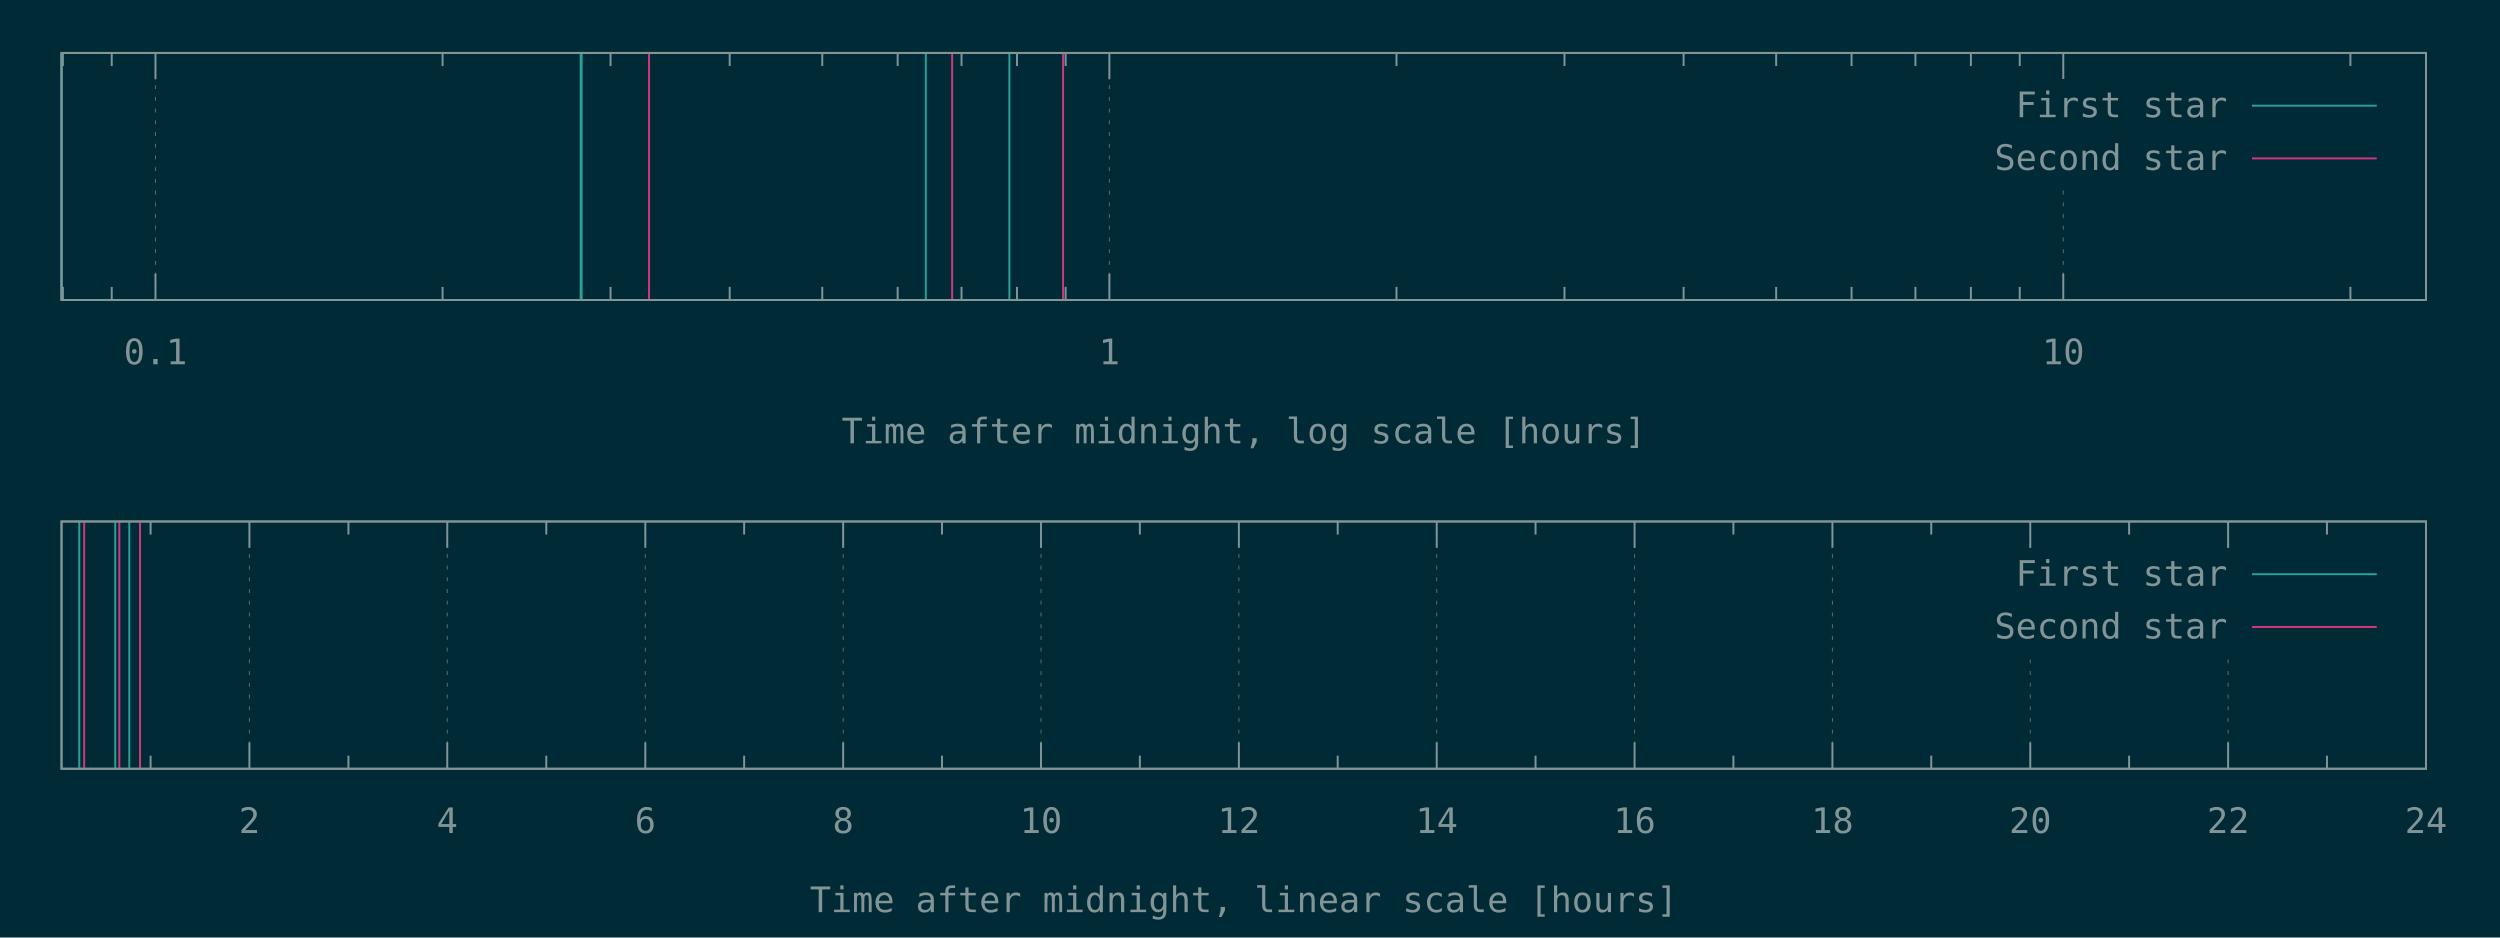
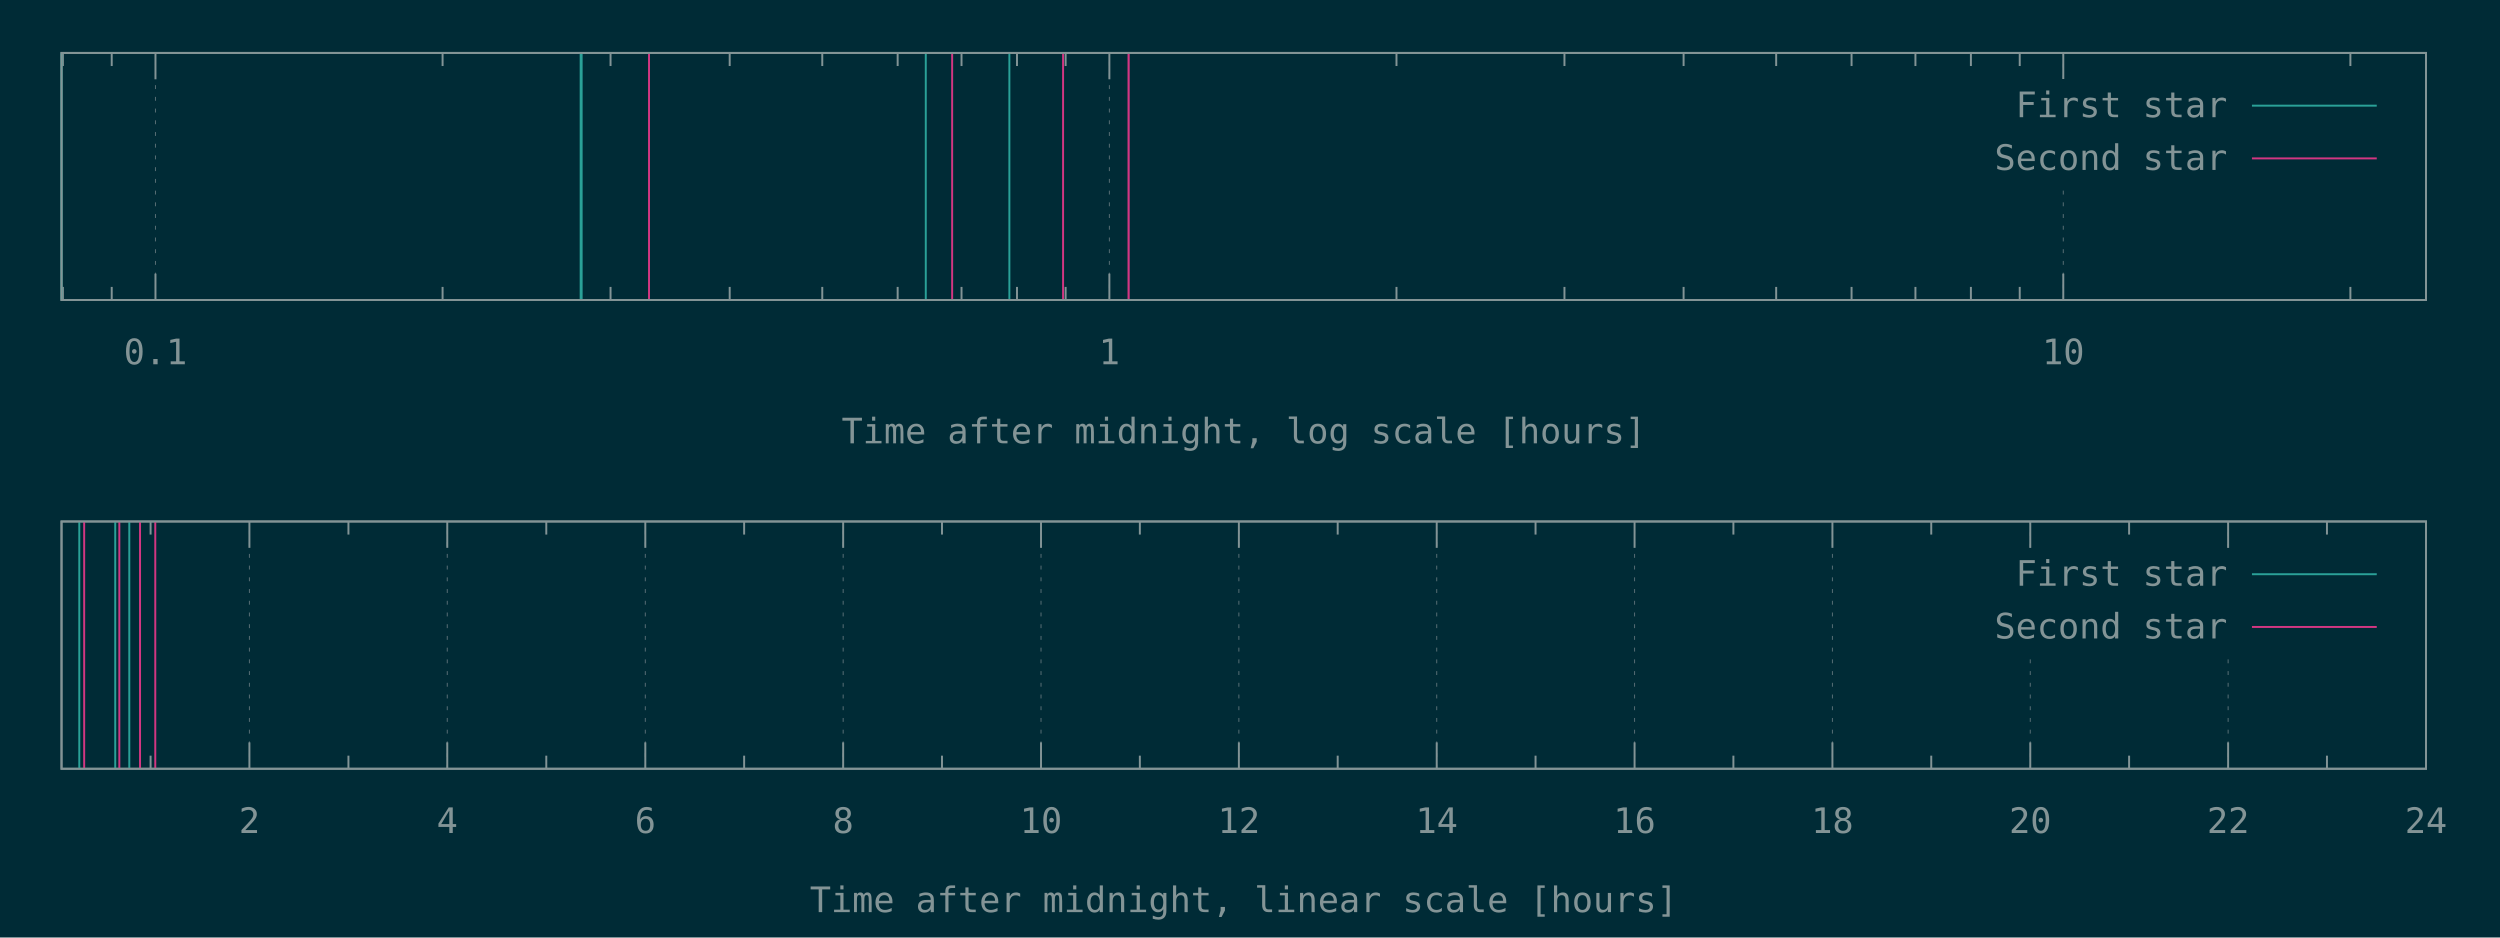
<svg xmlns="http://www.w3.org/2000/svg" xmlns:xlink="http://www.w3.org/1999/xlink" width="1280" height="480" viewBox="0 0 1280 480">
  <g id="gnuplot_canvas">
    <rect x="0" y="0" width="1280" height="480" fill="#002b36" />
    <defs>
      <circle id="gpDot" r="0.5" stroke-width="0.5" stroke="currentColor" />
      <path id="gpPt0" stroke-width="0.148" stroke="currentColor" d="M-1,0 h2 M0,-1 v2" />
      <path id="gpPt1" stroke-width="0.148" stroke="currentColor" d="M-1,-1 L1,1 M1,-1 L-1,1" />
      <path id="gpPt2" stroke-width="0.148" stroke="currentColor" d="M-1,0 L1,0 M0,-1 L0,1 M-1,-1 L1,1 M-1,1 L1,-1" />
      <rect id="gpPt3" stroke-width="0.148" stroke="currentColor" x="-1" y="-1" width="2" height="2" />
      <rect id="gpPt4" stroke-width="0.148" stroke="currentColor" fill="currentColor" x="-1" y="-1" width="2" height="2" />
      <circle id="gpPt5" stroke-width="0.148" stroke="currentColor" cx="0" cy="0" r="1" />
      <use xlink:href="#gpPt5" id="gpPt6" fill="currentColor" stroke="none" />
      <path id="gpPt7" stroke-width="0.148" stroke="currentColor" d="M0,-1.33 L-1.33,0.67 L1.33,0.67 z" />
      <use xlink:href="#gpPt7" id="gpPt8" fill="currentColor" stroke="none" />
      <use xlink:href="#gpPt7" id="gpPt9" stroke="currentColor" transform="rotate(180)" />
      <use xlink:href="#gpPt9" id="gpPt10" fill="currentColor" stroke="none" />
      <use xlink:href="#gpPt3" id="gpPt11" stroke="currentColor" transform="rotate(45)" />
      <use xlink:href="#gpPt11" id="gpPt12" fill="currentColor" stroke="none" />
      <path id="gpPt13" stroke-width="0.148" stroke="currentColor" d="M0,1.330 L1.265,0.411 L0.782,-1.067 L-0.782,-1.076 L-1.265,0.411 z" />
      <use xlink:href="#gpPt13" id="gpPt14" fill="currentColor" stroke="none" />
      <filter id="textbox" filterUnits="objectBoundingBox" x="0" y="0" height="1" width="1">
        <feFlood flood-color="#002B36" flood-opacity="1" result="bgnd" />
        <feComposite in="SourceGraphic" in2="bgnd" operator="atop" />
      </filter>
      <filter id="greybox" filterUnits="objectBoundingBox" x="0" y="0" height="1" width="1">
        <feFlood flood-color="lightgrey" flood-opacity="1" result="grey" />
        <feComposite in="SourceGraphic" in2="grey" operator="atop" />
      </filter>
    </defs>
    <g fill="none" color="#002B36" stroke="currentColor" stroke-width="1.00" stroke-linecap="butt" stroke-linejoin="miter">
</g>
    <g fill="none" color="black" stroke="currentColor" stroke-width="1.00" stroke-linecap="butt" stroke-linejoin="miter">
      <path stroke="rgb(131, 148, 150)" d="M32.2,153.6 L32.2,146.9 M32.2,27.1 L32.2,33.8 M57.2,153.6 L57.2,146.9 M57.2,27.1 L57.2,33.8    " />
    </g>
    <g fill="none" color="black" stroke="rgb(131, 148, 150)" stroke-width="0.50" stroke-linecap="butt" stroke-linejoin="miter">
</g>
    <g fill="none" color="gray" stroke="currentColor" stroke-width="0.50" stroke-linecap="butt" stroke-linejoin="miter">
      <path stroke="rgb( 88, 110, 117)" stroke-dasharray="2,4" class="gridline" d="M79.6,153.6 L79.6,27.1  " />
    </g>
    <g fill="none" color="gray" stroke="rgb( 88, 110, 117)" stroke-width="1.00" stroke-linecap="butt" stroke-linejoin="miter">
</g>
    <g fill="none" color="black" stroke="currentColor" stroke-width="1.00" stroke-linecap="butt" stroke-linejoin="miter">
      <path stroke="rgb(131, 148, 150)" d="M79.6,153.6 L79.6,140.1 M79.6,27.1 L79.6,40.6  " />
      <g transform="translate(79.6,186.5)" stroke="none" fill="rgb(131,148,150)" font-family="Inconsolata" font-size="18.00" text-anchor="middle">
        <text>
          <tspan font-family="Inconsolata"> 0.1</tspan>
        </text>
      </g>
    </g>
    <g fill="none" color="black" stroke="currentColor" stroke-width="1.00" stroke-linecap="butt" stroke-linejoin="miter">
      <path stroke="rgb(131, 148, 150)" d="M226.6,153.6 L226.6,146.9 M226.6,27.1 L226.6,33.8 M312.6,153.6 L312.6,146.9 M312.6,27.1 L312.6,33.8   M373.6,153.6 L373.6,146.9 M373.6,27.1 L373.6,33.8 M421.0,153.6 L421.0,146.9 M421.0,27.1 L421.0,33.8   M459.6,153.6 L459.6,146.9 M459.6,27.1 L459.6,33.8 M492.3,153.6 L492.3,146.9 M492.3,27.1 L492.3,33.8   M520.7,153.6 L520.7,146.9 M520.7,27.1 L520.7,33.8 M545.6,153.6 L545.6,146.9 M545.6,27.1 L545.6,33.8    " />
    </g>
    <g fill="none" color="black" stroke="rgb(131, 148, 150)" stroke-width="0.50" stroke-linecap="butt" stroke-linejoin="miter">
</g>
    <g fill="none" color="gray" stroke="currentColor" stroke-width="0.50" stroke-linecap="butt" stroke-linejoin="miter">
      <path stroke="rgb( 88, 110, 117)" stroke-dasharray="2,4" class="gridline" d="M568.0,153.6 L568.0,27.1  " />
    </g>
    <g fill="none" color="gray" stroke="rgb( 88, 110, 117)" stroke-width="1.00" stroke-linecap="butt" stroke-linejoin="miter">
</g>
    <g fill="none" color="black" stroke="currentColor" stroke-width="1.00" stroke-linecap="butt" stroke-linejoin="miter">
      <path stroke="rgb(131, 148, 150)" d="M568.0,153.6 L568.0,140.1 M568.0,27.1 L568.0,40.6  " />
      <g transform="translate(568.0,186.5)" stroke="none" fill="rgb(131,148,150)" font-family="Inconsolata" font-size="18.00" text-anchor="middle">
        <text>
          <tspan font-family="Inconsolata"> 1</tspan>
        </text>
      </g>
    </g>
    <g fill="none" color="black" stroke="currentColor" stroke-width="1.00" stroke-linecap="butt" stroke-linejoin="miter">
      <path stroke="rgb(131, 148, 150)" d="M715.0,153.6 L715.0,146.9 M715.0,27.1 L715.0,33.8 M801.0,153.6 L801.0,146.9 M801.0,27.1 L801.0,33.8   M862.0,153.6 L862.0,146.9 M862.0,27.1 L862.0,33.8 M909.4,153.6 L909.4,146.9 M909.4,27.1 L909.4,33.8   M948.0,153.6 L948.0,146.9 M948.0,27.1 L948.0,33.8 M980.7,153.6 L980.7,146.9 M980.7,27.1 L980.7,33.8   M1009.1,153.6 L1009.1,146.9 M1009.1,27.1 L1009.1,33.8 M1034.1,153.6 L1034.1,146.9 M1034.1,27.1 L1034.1,33.8    " />
    </g>
    <g fill="none" color="black" stroke="rgb(131, 148, 150)" stroke-width="0.50" stroke-linecap="butt" stroke-linejoin="miter">
</g>
    <g fill="none" color="gray" stroke="currentColor" stroke-width="0.50" stroke-linecap="butt" stroke-linejoin="miter">
      <path stroke="rgb( 88, 110, 117)" stroke-dasharray="2,4" class="gridline" d="M1056.4,153.6 L1056.4,94.6 M1056.4,40.6 L1056.4,27.1  " />
    </g>
    <g fill="none" color="gray" stroke="rgb( 88, 110, 117)" stroke-width="1.00" stroke-linecap="butt" stroke-linejoin="miter">
</g>
    <g fill="none" color="black" stroke="currentColor" stroke-width="1.00" stroke-linecap="butt" stroke-linejoin="miter">
      <path stroke="rgb(131, 148, 150)" d="M1056.4,153.6 L1056.4,140.1 M1056.4,27.1 L1056.4,40.6  " />
      <g transform="translate(1056.4,186.5)" stroke="none" fill="rgb(131,148,150)" font-family="Inconsolata" font-size="18.00" text-anchor="middle">
        <text>
          <tspan font-family="Inconsolata"> 10</tspan>
        </text>
      </g>
    </g>
    <g fill="none" color="black" stroke="currentColor" stroke-width="1.00" stroke-linecap="butt" stroke-linejoin="miter">
      <path stroke="rgb(131, 148, 150)" d="M1203.4,153.6 L1203.4,146.9 M1203.4,27.1 L1203.4,33.8  " />
    </g>
    <g fill="none" color="black" stroke="currentColor" stroke-width="1.00" stroke-linecap="butt" stroke-linejoin="miter">
      <path stroke="rgb(131, 148, 150)" d="M31.5,27.1 L31.5,153.6 L1242.1,153.6 L1242.1,27.1 L31.5,27.1 Z  " />
    </g>
    <g fill="none" color="black" stroke="currentColor" stroke-width="1.00" stroke-linecap="butt" stroke-linejoin="miter">
      <g transform="translate(636.8,227.0)" stroke="none" fill="rgb(131,148,150)" font-family="Inconsolata" font-size="18.00" text-anchor="middle">
        <text>
          <tspan font-family="Inconsolata">Time after midnight, log scale [hours]</tspan>
        </text>
      </g>
    </g>
    <g fill="none" color="black" stroke="currentColor" stroke-width="1.00" stroke-linecap="butt" stroke-linejoin="miter">
</g>
    <g id="gnuplot_plot_1a">
      <g fill="none" color="black" stroke="currentColor" stroke-width="1.00" stroke-linecap="butt" stroke-linejoin="miter">
        <path stroke="rgb( 42, 161, 152)" d="M31.5,153.6 L31.5,27.1 M297.3,153.6 L297.3,27.1 M297.8,153.6 L297.8,27.1 M474.0,153.6 L474.0,27.1   M516.8,153.6 L516.8,27.1  " />
      </g>
    </g>
    <g id="gnuplot_plot_2a">
      <g fill="none" color="black" stroke="currentColor" stroke-width="1.00" stroke-linecap="butt" stroke-linejoin="miter">
-         <path stroke="rgb(211,  54, 130)" d="M332.3,153.6 L332.3,27.1 M487.5,153.6 L487.5,27.1 M544.3,153.6 L544.3,27.1  " />
+         <path stroke="rgb(211,  54, 130)" d="M332.3,153.6 L332.3,27.1 M487.5,153.6 L487.5,27.1 M544.3,153.6 L544.3,27.1 M577.8,153.6 L577.8,27.1   M577.9,153.6 L577.9,27.1  " />
      </g>
    </g>
    <g stroke="none" shape-rendering="crispEdges">
      <polygon fill="#002B36" points="1001.8,94.6 1229.5,94.6 1229.5,40.6 1001.8,40.6 " />
    </g>
    <g id="gnuplot_plot_1a">
      <g fill="none" color="black" stroke="currentColor" stroke-width="1.00" stroke-linecap="butt" stroke-linejoin="miter">
        <g transform="translate(1140.4,60.0)" stroke="none" fill="rgb(131,148,150)" font-family="Inconsolata" font-size="18.00" text-anchor="end">
          <text>
            <tspan font-family="Inconsolata">First star</tspan>
          </text>
        </g>
      </g>
      <g fill="none" color="black" stroke="currentColor" stroke-width="1.00" stroke-linecap="butt" stroke-linejoin="miter">
        <path stroke="rgb( 42, 161, 152)" d="M1153.0,54.1 L1216.9,54.1  " />
      </g>
    </g>
    <g id="gnuplot_plot_2a">
      <g fill="none" color="black" stroke="currentColor" stroke-width="1.00" stroke-linecap="butt" stroke-linejoin="miter">
        <g transform="translate(1140.4,87.0)" stroke="none" fill="rgb(131,148,150)" font-family="Inconsolata" font-size="18.00" text-anchor="end">
          <text>
            <tspan font-family="Inconsolata">Second star</tspan>
          </text>
        </g>
      </g>
      <g fill="none" color="black" stroke="currentColor" stroke-width="1.00" stroke-linecap="butt" stroke-linejoin="miter">
        <path stroke="rgb(211,  54, 130)" d="M1153.0,81.1 L1216.9,81.1  " />
      </g>
    </g>
    <g fill="none" color="#002B36" stroke="rgb(211,  54, 130)" stroke-width="2.00" stroke-linecap="butt" stroke-linejoin="miter">
</g>
    <g fill="none" color="black" stroke="currentColor" stroke-width="2.00" stroke-linecap="butt" stroke-linejoin="miter">
</g>
    <g fill="none" color="black" stroke="black" stroke-width="1.00" stroke-linecap="butt" stroke-linejoin="miter">
</g>
    <g fill="none" color="black" stroke="currentColor" stroke-width="1.00" stroke-linecap="butt" stroke-linejoin="miter">
      <path stroke="rgb(131, 148, 150)" d="M31.5,27.1 L31.5,153.6 L1242.1,153.6 L1242.1,27.1 L31.5,27.1 Z  " />
    </g>
    <g fill="none" color="black" stroke="currentColor" stroke-width="1.00" stroke-linecap="butt" stroke-linejoin="miter">
</g>
    <g fill="none" color="black" stroke="currentColor" stroke-width="1.00" stroke-linecap="butt" stroke-linejoin="miter">
      <path stroke="rgb(131, 148, 150)" d="M77.1,393.6 L77.1,386.9 M77.1,267.0 L77.1,273.7  " />
    </g>
    <g fill="none" color="black" stroke="rgb(131, 148, 150)" stroke-width="0.50" stroke-linecap="butt" stroke-linejoin="miter">
</g>
    <g fill="none" color="gray" stroke="currentColor" stroke-width="0.50" stroke-linecap="butt" stroke-linejoin="miter">
      <path stroke="rgb( 88, 110, 117)" stroke-dasharray="2,4" class="gridline" d="M127.7,393.6 L127.7,267.0  " />
    </g>
    <g fill="none" color="gray" stroke="rgb( 88, 110, 117)" stroke-width="1.00" stroke-linecap="butt" stroke-linejoin="miter">
</g>
    <g fill="none" color="black" stroke="currentColor" stroke-width="1.00" stroke-linecap="butt" stroke-linejoin="miter">
      <path stroke="rgb(131, 148, 150)" d="M127.7,393.6 L127.7,380.1 M127.7,267.0 L127.7,280.5  " />
      <g transform="translate(127.7,426.5)" stroke="none" fill="rgb(131,148,150)" font-family="Inconsolata" font-size="18.00" text-anchor="middle">
        <text>
          <tspan font-family="Inconsolata"> 2</tspan>
        </text>
      </g>
    </g>
    <g fill="none" color="black" stroke="currentColor" stroke-width="1.00" stroke-linecap="butt" stroke-linejoin="miter">
      <path stroke="rgb(131, 148, 150)" d="M178.4,393.6 L178.4,386.9 M178.4,267.0 L178.4,273.7  " />
    </g>
    <g fill="none" color="black" stroke="rgb(131, 148, 150)" stroke-width="0.50" stroke-linecap="butt" stroke-linejoin="miter">
</g>
    <g fill="none" color="gray" stroke="currentColor" stroke-width="0.50" stroke-linecap="butt" stroke-linejoin="miter">
      <path stroke="rgb( 88, 110, 117)" stroke-dasharray="2,4" class="gridline" d="M229.0,393.6 L229.0,267.0  " />
    </g>
    <g fill="none" color="gray" stroke="rgb( 88, 110, 117)" stroke-width="1.00" stroke-linecap="butt" stroke-linejoin="miter">
</g>
    <g fill="none" color="black" stroke="currentColor" stroke-width="1.00" stroke-linecap="butt" stroke-linejoin="miter">
      <path stroke="rgb(131, 148, 150)" d="M229.0,393.6 L229.0,380.1 M229.0,267.0 L229.0,280.5  " />
      <g transform="translate(229.0,426.5)" stroke="none" fill="rgb(131,148,150)" font-family="Inconsolata" font-size="18.00" text-anchor="middle">
        <text>
          <tspan font-family="Inconsolata"> 4</tspan>
        </text>
      </g>
    </g>
    <g fill="none" color="black" stroke="currentColor" stroke-width="1.00" stroke-linecap="butt" stroke-linejoin="miter">
      <path stroke="rgb(131, 148, 150)" d="M279.7,393.6 L279.7,386.9 M279.7,267.0 L279.7,273.7  " />
    </g>
    <g fill="none" color="black" stroke="rgb(131, 148, 150)" stroke-width="0.50" stroke-linecap="butt" stroke-linejoin="miter">
</g>
    <g fill="none" color="gray" stroke="currentColor" stroke-width="0.50" stroke-linecap="butt" stroke-linejoin="miter">
      <path stroke="rgb( 88, 110, 117)" stroke-dasharray="2,4" class="gridline" d="M330.4,393.6 L330.4,267.0  " />
    </g>
    <g fill="none" color="gray" stroke="rgb( 88, 110, 117)" stroke-width="1.00" stroke-linecap="butt" stroke-linejoin="miter">
</g>
    <g fill="none" color="black" stroke="currentColor" stroke-width="1.00" stroke-linecap="butt" stroke-linejoin="miter">
      <path stroke="rgb(131, 148, 150)" d="M330.4,393.6 L330.4,380.1 M330.4,267.0 L330.4,280.5  " />
      <g transform="translate(330.4,426.5)" stroke="none" fill="rgb(131,148,150)" font-family="Inconsolata" font-size="18.00" text-anchor="middle">
        <text>
          <tspan font-family="Inconsolata"> 6</tspan>
        </text>
      </g>
    </g>
    <g fill="none" color="black" stroke="currentColor" stroke-width="1.00" stroke-linecap="butt" stroke-linejoin="miter">
      <path stroke="rgb(131, 148, 150)" d="M381.0,393.6 L381.0,386.9 M381.0,267.0 L381.0,273.7  " />
    </g>
    <g fill="none" color="black" stroke="rgb(131, 148, 150)" stroke-width="0.50" stroke-linecap="butt" stroke-linejoin="miter">
</g>
    <g fill="none" color="gray" stroke="currentColor" stroke-width="0.50" stroke-linecap="butt" stroke-linejoin="miter">
      <path stroke="rgb( 88, 110, 117)" stroke-dasharray="2,4" class="gridline" d="M431.7,393.6 L431.7,267.0  " />
    </g>
    <g fill="none" color="gray" stroke="rgb( 88, 110, 117)" stroke-width="1.00" stroke-linecap="butt" stroke-linejoin="miter">
</g>
    <g fill="none" color="black" stroke="currentColor" stroke-width="1.00" stroke-linecap="butt" stroke-linejoin="miter">
      <path stroke="rgb(131, 148, 150)" d="M431.7,393.6 L431.7,380.1 M431.7,267.0 L431.7,280.5  " />
      <g transform="translate(431.7,426.5)" stroke="none" fill="rgb(131,148,150)" font-family="Inconsolata" font-size="18.00" text-anchor="middle">
        <text>
          <tspan font-family="Inconsolata"> 8</tspan>
        </text>
      </g>
    </g>
    <g fill="none" color="black" stroke="currentColor" stroke-width="1.00" stroke-linecap="butt" stroke-linejoin="miter">
      <path stroke="rgb(131, 148, 150)" d="M482.3,393.6 L482.3,386.9 M482.3,267.0 L482.3,273.7  " />
    </g>
    <g fill="none" color="black" stroke="rgb(131, 148, 150)" stroke-width="0.50" stroke-linecap="butt" stroke-linejoin="miter">
</g>
    <g fill="none" color="gray" stroke="currentColor" stroke-width="0.50" stroke-linecap="butt" stroke-linejoin="miter">
      <path stroke="rgb( 88, 110, 117)" stroke-dasharray="2,4" class="gridline" d="M533.0,393.6 L533.0,267.0  " />
    </g>
    <g fill="none" color="gray" stroke="rgb( 88, 110, 117)" stroke-width="1.00" stroke-linecap="butt" stroke-linejoin="miter">
</g>
    <g fill="none" color="black" stroke="currentColor" stroke-width="1.00" stroke-linecap="butt" stroke-linejoin="miter">
      <path stroke="rgb(131, 148, 150)" d="M533.0,393.6 L533.0,380.1 M533.0,267.0 L533.0,280.5  " />
      <g transform="translate(533.0,426.5)" stroke="none" fill="rgb(131,148,150)" font-family="Inconsolata" font-size="18.00" text-anchor="middle">
        <text>
          <tspan font-family="Inconsolata"> 10</tspan>
        </text>
      </g>
    </g>
    <g fill="none" color="black" stroke="currentColor" stroke-width="1.00" stroke-linecap="butt" stroke-linejoin="miter">
      <path stroke="rgb(131, 148, 150)" d="M583.6,393.6 L583.6,386.9 M583.6,267.0 L583.6,273.7  " />
    </g>
    <g fill="none" color="black" stroke="rgb(131, 148, 150)" stroke-width="0.50" stroke-linecap="butt" stroke-linejoin="miter">
</g>
    <g fill="none" color="gray" stroke="currentColor" stroke-width="0.50" stroke-linecap="butt" stroke-linejoin="miter">
      <path stroke="rgb( 88, 110, 117)" stroke-dasharray="2,4" class="gridline" d="M634.3,393.6 L634.3,267.0  " />
    </g>
    <g fill="none" color="gray" stroke="rgb( 88, 110, 117)" stroke-width="1.00" stroke-linecap="butt" stroke-linejoin="miter">
</g>
    <g fill="none" color="black" stroke="currentColor" stroke-width="1.00" stroke-linecap="butt" stroke-linejoin="miter">
      <path stroke="rgb(131, 148, 150)" d="M634.3,393.6 L634.3,380.1 M634.3,267.0 L634.3,280.5  " />
      <g transform="translate(634.3,426.5)" stroke="none" fill="rgb(131,148,150)" font-family="Inconsolata" font-size="18.00" text-anchor="middle">
        <text>
          <tspan font-family="Inconsolata"> 12</tspan>
        </text>
      </g>
    </g>
    <g fill="none" color="black" stroke="currentColor" stroke-width="1.00" stroke-linecap="butt" stroke-linejoin="miter">
      <path stroke="rgb(131, 148, 150)" d="M684.9,393.6 L684.9,386.9 M684.9,267.0 L684.9,273.7  " />
    </g>
    <g fill="none" color="black" stroke="rgb(131, 148, 150)" stroke-width="0.50" stroke-linecap="butt" stroke-linejoin="miter">
</g>
    <g fill="none" color="gray" stroke="currentColor" stroke-width="0.50" stroke-linecap="butt" stroke-linejoin="miter">
      <path stroke="rgb( 88, 110, 117)" stroke-dasharray="2,4" class="gridline" d="M735.6,393.6 L735.6,267.0  " />
    </g>
    <g fill="none" color="gray" stroke="rgb( 88, 110, 117)" stroke-width="1.00" stroke-linecap="butt" stroke-linejoin="miter">
</g>
    <g fill="none" color="black" stroke="currentColor" stroke-width="1.00" stroke-linecap="butt" stroke-linejoin="miter">
      <path stroke="rgb(131, 148, 150)" d="M735.6,393.6 L735.6,380.1 M735.6,267.0 L735.6,280.5  " />
      <g transform="translate(735.6,426.5)" stroke="none" fill="rgb(131,148,150)" font-family="Inconsolata" font-size="18.00" text-anchor="middle">
        <text>
          <tspan font-family="Inconsolata"> 14</tspan>
        </text>
      </g>
    </g>
    <g fill="none" color="black" stroke="currentColor" stroke-width="1.00" stroke-linecap="butt" stroke-linejoin="miter">
      <path stroke="rgb(131, 148, 150)" d="M786.2,393.6 L786.2,386.9 M786.2,267.0 L786.2,273.7  " />
    </g>
    <g fill="none" color="black" stroke="rgb(131, 148, 150)" stroke-width="0.50" stroke-linecap="butt" stroke-linejoin="miter">
</g>
    <g fill="none" color="gray" stroke="currentColor" stroke-width="0.50" stroke-linecap="butt" stroke-linejoin="miter">
      <path stroke="rgb( 88, 110, 117)" stroke-dasharray="2,4" class="gridline" d="M836.9,393.6 L836.9,267.0  " />
    </g>
    <g fill="none" color="gray" stroke="rgb( 88, 110, 117)" stroke-width="1.00" stroke-linecap="butt" stroke-linejoin="miter">
</g>
    <g fill="none" color="black" stroke="currentColor" stroke-width="1.00" stroke-linecap="butt" stroke-linejoin="miter">
      <path stroke="rgb(131, 148, 150)" d="M836.9,393.6 L836.9,380.1 M836.9,267.0 L836.9,280.5  " />
      <g transform="translate(836.9,426.5)" stroke="none" fill="rgb(131,148,150)" font-family="Inconsolata" font-size="18.00" text-anchor="middle">
        <text>
          <tspan font-family="Inconsolata"> 16</tspan>
        </text>
      </g>
    </g>
    <g fill="none" color="black" stroke="currentColor" stroke-width="1.00" stroke-linecap="butt" stroke-linejoin="miter">
      <path stroke="rgb(131, 148, 150)" d="M887.5,393.6 L887.5,386.9 M887.5,267.0 L887.5,273.7  " />
    </g>
    <g fill="none" color="black" stroke="rgb(131, 148, 150)" stroke-width="0.50" stroke-linecap="butt" stroke-linejoin="miter">
</g>
    <g fill="none" color="gray" stroke="currentColor" stroke-width="0.50" stroke-linecap="butt" stroke-linejoin="miter">
      <path stroke="rgb( 88, 110, 117)" stroke-dasharray="2,4" class="gridline" d="M938.2,393.6 L938.2,267.0  " />
    </g>
    <g fill="none" color="gray" stroke="rgb( 88, 110, 117)" stroke-width="1.00" stroke-linecap="butt" stroke-linejoin="miter">
</g>
    <g fill="none" color="black" stroke="currentColor" stroke-width="1.00" stroke-linecap="butt" stroke-linejoin="miter">
      <path stroke="rgb(131, 148, 150)" d="M938.2,393.6 L938.2,380.1 M938.2,267.0 L938.2,280.5  " />
      <g transform="translate(938.2,426.5)" stroke="none" fill="rgb(131,148,150)" font-family="Inconsolata" font-size="18.00" text-anchor="middle">
        <text>
          <tspan font-family="Inconsolata"> 18</tspan>
        </text>
      </g>
    </g>
    <g fill="none" color="black" stroke="currentColor" stroke-width="1.00" stroke-linecap="butt" stroke-linejoin="miter">
      <path stroke="rgb(131, 148, 150)" d="M988.8,393.6 L988.8,386.9 M988.8,267.0 L988.8,273.7  " />
    </g>
    <g fill="none" color="black" stroke="rgb(131, 148, 150)" stroke-width="0.50" stroke-linecap="butt" stroke-linejoin="miter">
</g>
    <g fill="none" color="gray" stroke="currentColor" stroke-width="0.50" stroke-linecap="butt" stroke-linejoin="miter">
      <path stroke="rgb( 88, 110, 117)" stroke-dasharray="2,4" class="gridline" d="M1039.5,393.6 L1039.5,334.5 M1039.5,280.5 L1039.5,267.0  " />
    </g>
    <g fill="none" color="gray" stroke="rgb( 88, 110, 117)" stroke-width="1.00" stroke-linecap="butt" stroke-linejoin="miter">
</g>
    <g fill="none" color="black" stroke="currentColor" stroke-width="1.00" stroke-linecap="butt" stroke-linejoin="miter">
      <path stroke="rgb(131, 148, 150)" d="M1039.5,393.6 L1039.5,380.1 M1039.5,267.0 L1039.5,280.5  " />
      <g transform="translate(1039.5,426.5)" stroke="none" fill="rgb(131,148,150)" font-family="Inconsolata" font-size="18.00" text-anchor="middle">
        <text>
          <tspan font-family="Inconsolata"> 20</tspan>
        </text>
      </g>
    </g>
    <g fill="none" color="black" stroke="currentColor" stroke-width="1.00" stroke-linecap="butt" stroke-linejoin="miter">
      <path stroke="rgb(131, 148, 150)" d="M1090.1,393.6 L1090.1,386.9 M1090.1,267.0 L1090.1,273.7  " />
    </g>
    <g fill="none" color="black" stroke="rgb(131, 148, 150)" stroke-width="0.50" stroke-linecap="butt" stroke-linejoin="miter">
</g>
    <g fill="none" color="gray" stroke="currentColor" stroke-width="0.50" stroke-linecap="butt" stroke-linejoin="miter">
      <path stroke="rgb( 88, 110, 117)" stroke-dasharray="2,4" class="gridline" d="M1140.8,393.6 L1140.8,334.5 M1140.8,280.5 L1140.8,267.0  " />
    </g>
    <g fill="none" color="gray" stroke="rgb( 88, 110, 117)" stroke-width="1.00" stroke-linecap="butt" stroke-linejoin="miter">
</g>
    <g fill="none" color="black" stroke="currentColor" stroke-width="1.00" stroke-linecap="butt" stroke-linejoin="miter">
      <path stroke="rgb(131, 148, 150)" d="M1140.8,393.6 L1140.8,380.1 M1140.8,267.0 L1140.8,280.5  " />
      <g transform="translate(1140.8,426.5)" stroke="none" fill="rgb(131,148,150)" font-family="Inconsolata" font-size="18.00" text-anchor="middle">
        <text>
          <tspan font-family="Inconsolata"> 22</tspan>
        </text>
      </g>
    </g>
    <g fill="none" color="black" stroke="currentColor" stroke-width="1.00" stroke-linecap="butt" stroke-linejoin="miter">
      <path stroke="rgb(131, 148, 150)" d="M1191.4,393.6 L1191.4,386.9 M1191.4,267.0 L1191.4,273.7  " />
    </g>
    <g fill="none" color="black" stroke="rgb(131, 148, 150)" stroke-width="0.50" stroke-linecap="butt" stroke-linejoin="miter">
</g>
    <g fill="none" color="gray" stroke="currentColor" stroke-width="0.50" stroke-linecap="butt" stroke-linejoin="miter">
      <path stroke="rgb( 88, 110, 117)" stroke-dasharray="2,4" class="gridline" d="M1242.1,393.6 L1242.1,267.0  " />
    </g>
    <g fill="none" color="gray" stroke="rgb( 88, 110, 117)" stroke-width="1.00" stroke-linecap="butt" stroke-linejoin="miter">
</g>
    <g fill="none" color="black" stroke="currentColor" stroke-width="1.00" stroke-linecap="butt" stroke-linejoin="miter">
      <path stroke="rgb(131, 148, 150)" d="M1242.1,393.6 L1242.1,380.1 M1242.1,267.0 L1242.1,280.5  " />
      <g transform="translate(1242.1,426.5)" stroke="none" fill="rgb(131,148,150)" font-family="Inconsolata" font-size="18.00" text-anchor="middle">
        <text>
          <tspan font-family="Inconsolata"> 24</tspan>
        </text>
      </g>
    </g>
    <g fill="none" color="black" stroke="currentColor" stroke-width="1.00" stroke-linecap="butt" stroke-linejoin="miter">
</g>
    <g fill="none" color="black" stroke="currentColor" stroke-width="1.00" stroke-linecap="butt" stroke-linejoin="miter">
      <path stroke="rgb(131, 148, 150)" d="M31.5,267.0 L31.5,393.6 L1242.1,393.6 L1242.1,267.0 L31.5,267.0 Z  " />
    </g>
    <g fill="none" color="black" stroke="currentColor" stroke-width="1.00" stroke-linecap="butt" stroke-linejoin="miter">
      <g transform="translate(636.8,467.0)" stroke="none" fill="rgb(131,148,150)" font-family="Inconsolata" font-size="18.00" text-anchor="middle">
        <text>
          <tspan font-family="Inconsolata">Time after midnight, linear scale [hours]</tspan>
        </text>
      </g>
    </g>
    <g fill="none" color="black" stroke="currentColor" stroke-width="1.00" stroke-linecap="butt" stroke-linejoin="miter">
</g>
    <g id="gnuplot_plot_1b">
      <g fill="none" color="black" stroke="currentColor" stroke-width="1.00" stroke-linecap="butt" stroke-linejoin="miter">
        <path stroke="rgb( 42, 161, 152)" d="M40.6,393.6 L40.6,267.0 M40.6,393.6 L40.6,267.0 M59.0,393.6 L59.0,267.0 M66.2,393.6 L66.2,267.0    " />
      </g>
    </g>
    <g id="gnuplot_plot_2b">
      <g fill="none" color="black" stroke="currentColor" stroke-width="1.00" stroke-linecap="butt" stroke-linejoin="miter">
-         <path stroke="rgb(211,  54, 130)" d="M43.1,393.6 L43.1,267.0 M61.1,393.6 L61.1,267.0 M71.7,393.6 L71.7,267.0  " />
+         <path stroke="rgb(211,  54, 130)" d="M43.1,393.6 L43.1,267.0 M61.1,393.6 L61.1,267.0 M71.7,393.6 L71.7,267.0 M79.5,393.6 L79.5,267.0   M79.5,393.6 L79.5,267.0  " />
      </g>
    </g>
    <g stroke="none" shape-rendering="crispEdges">
      <polygon fill="#002B36" points="1001.8,334.5 1229.5,334.5 1229.5,280.5 1001.8,280.5 " />
    </g>
    <g id="gnuplot_plot_1b">
      <g fill="none" color="black" stroke="currentColor" stroke-width="1.00" stroke-linecap="butt" stroke-linejoin="miter">
        <g transform="translate(1140.4,299.9)" stroke="none" fill="rgb(131,148,150)" font-family="Inconsolata" font-size="18.00" text-anchor="end">
          <text>
            <tspan font-family="Inconsolata">First star</tspan>
          </text>
        </g>
      </g>
      <g fill="none" color="black" stroke="currentColor" stroke-width="1.00" stroke-linecap="butt" stroke-linejoin="miter">
        <path stroke="rgb( 42, 161, 152)" d="M1153.0,294.0 L1216.9,294.0  " />
      </g>
    </g>
    <g id="gnuplot_plot_2b">
      <g fill="none" color="black" stroke="currentColor" stroke-width="1.00" stroke-linecap="butt" stroke-linejoin="miter">
        <g transform="translate(1140.4,326.9)" stroke="none" fill="rgb(131,148,150)" font-family="Inconsolata" font-size="18.00" text-anchor="end">
          <text>
            <tspan font-family="Inconsolata">Second star</tspan>
          </text>
        </g>
      </g>
      <g fill="none" color="black" stroke="currentColor" stroke-width="1.00" stroke-linecap="butt" stroke-linejoin="miter">
        <path stroke="rgb(211,  54, 130)" d="M1153.0,321.0 L1216.9,321.0  " />
      </g>
    </g>
    <g fill="none" color="#002B36" stroke="rgb(211,  54, 130)" stroke-width="2.00" stroke-linecap="butt" stroke-linejoin="miter">
</g>
    <g fill="none" color="black" stroke="currentColor" stroke-width="2.00" stroke-linecap="butt" stroke-linejoin="miter">
</g>
    <g fill="none" color="black" stroke="black" stroke-width="1.00" stroke-linecap="butt" stroke-linejoin="miter">
</g>
    <g fill="none" color="black" stroke="currentColor" stroke-width="1.00" stroke-linecap="butt" stroke-linejoin="miter">
      <path stroke="rgb(131, 148, 150)" d="M31.5,267.0 L31.5,393.6 L1242.1,393.6 L1242.1,267.0 L31.5,267.0 Z  " />
    </g>
    <g fill="none" color="black" stroke="currentColor" stroke-width="1.00" stroke-linecap="butt" stroke-linejoin="miter">
</g>
  </g>
</svg>
